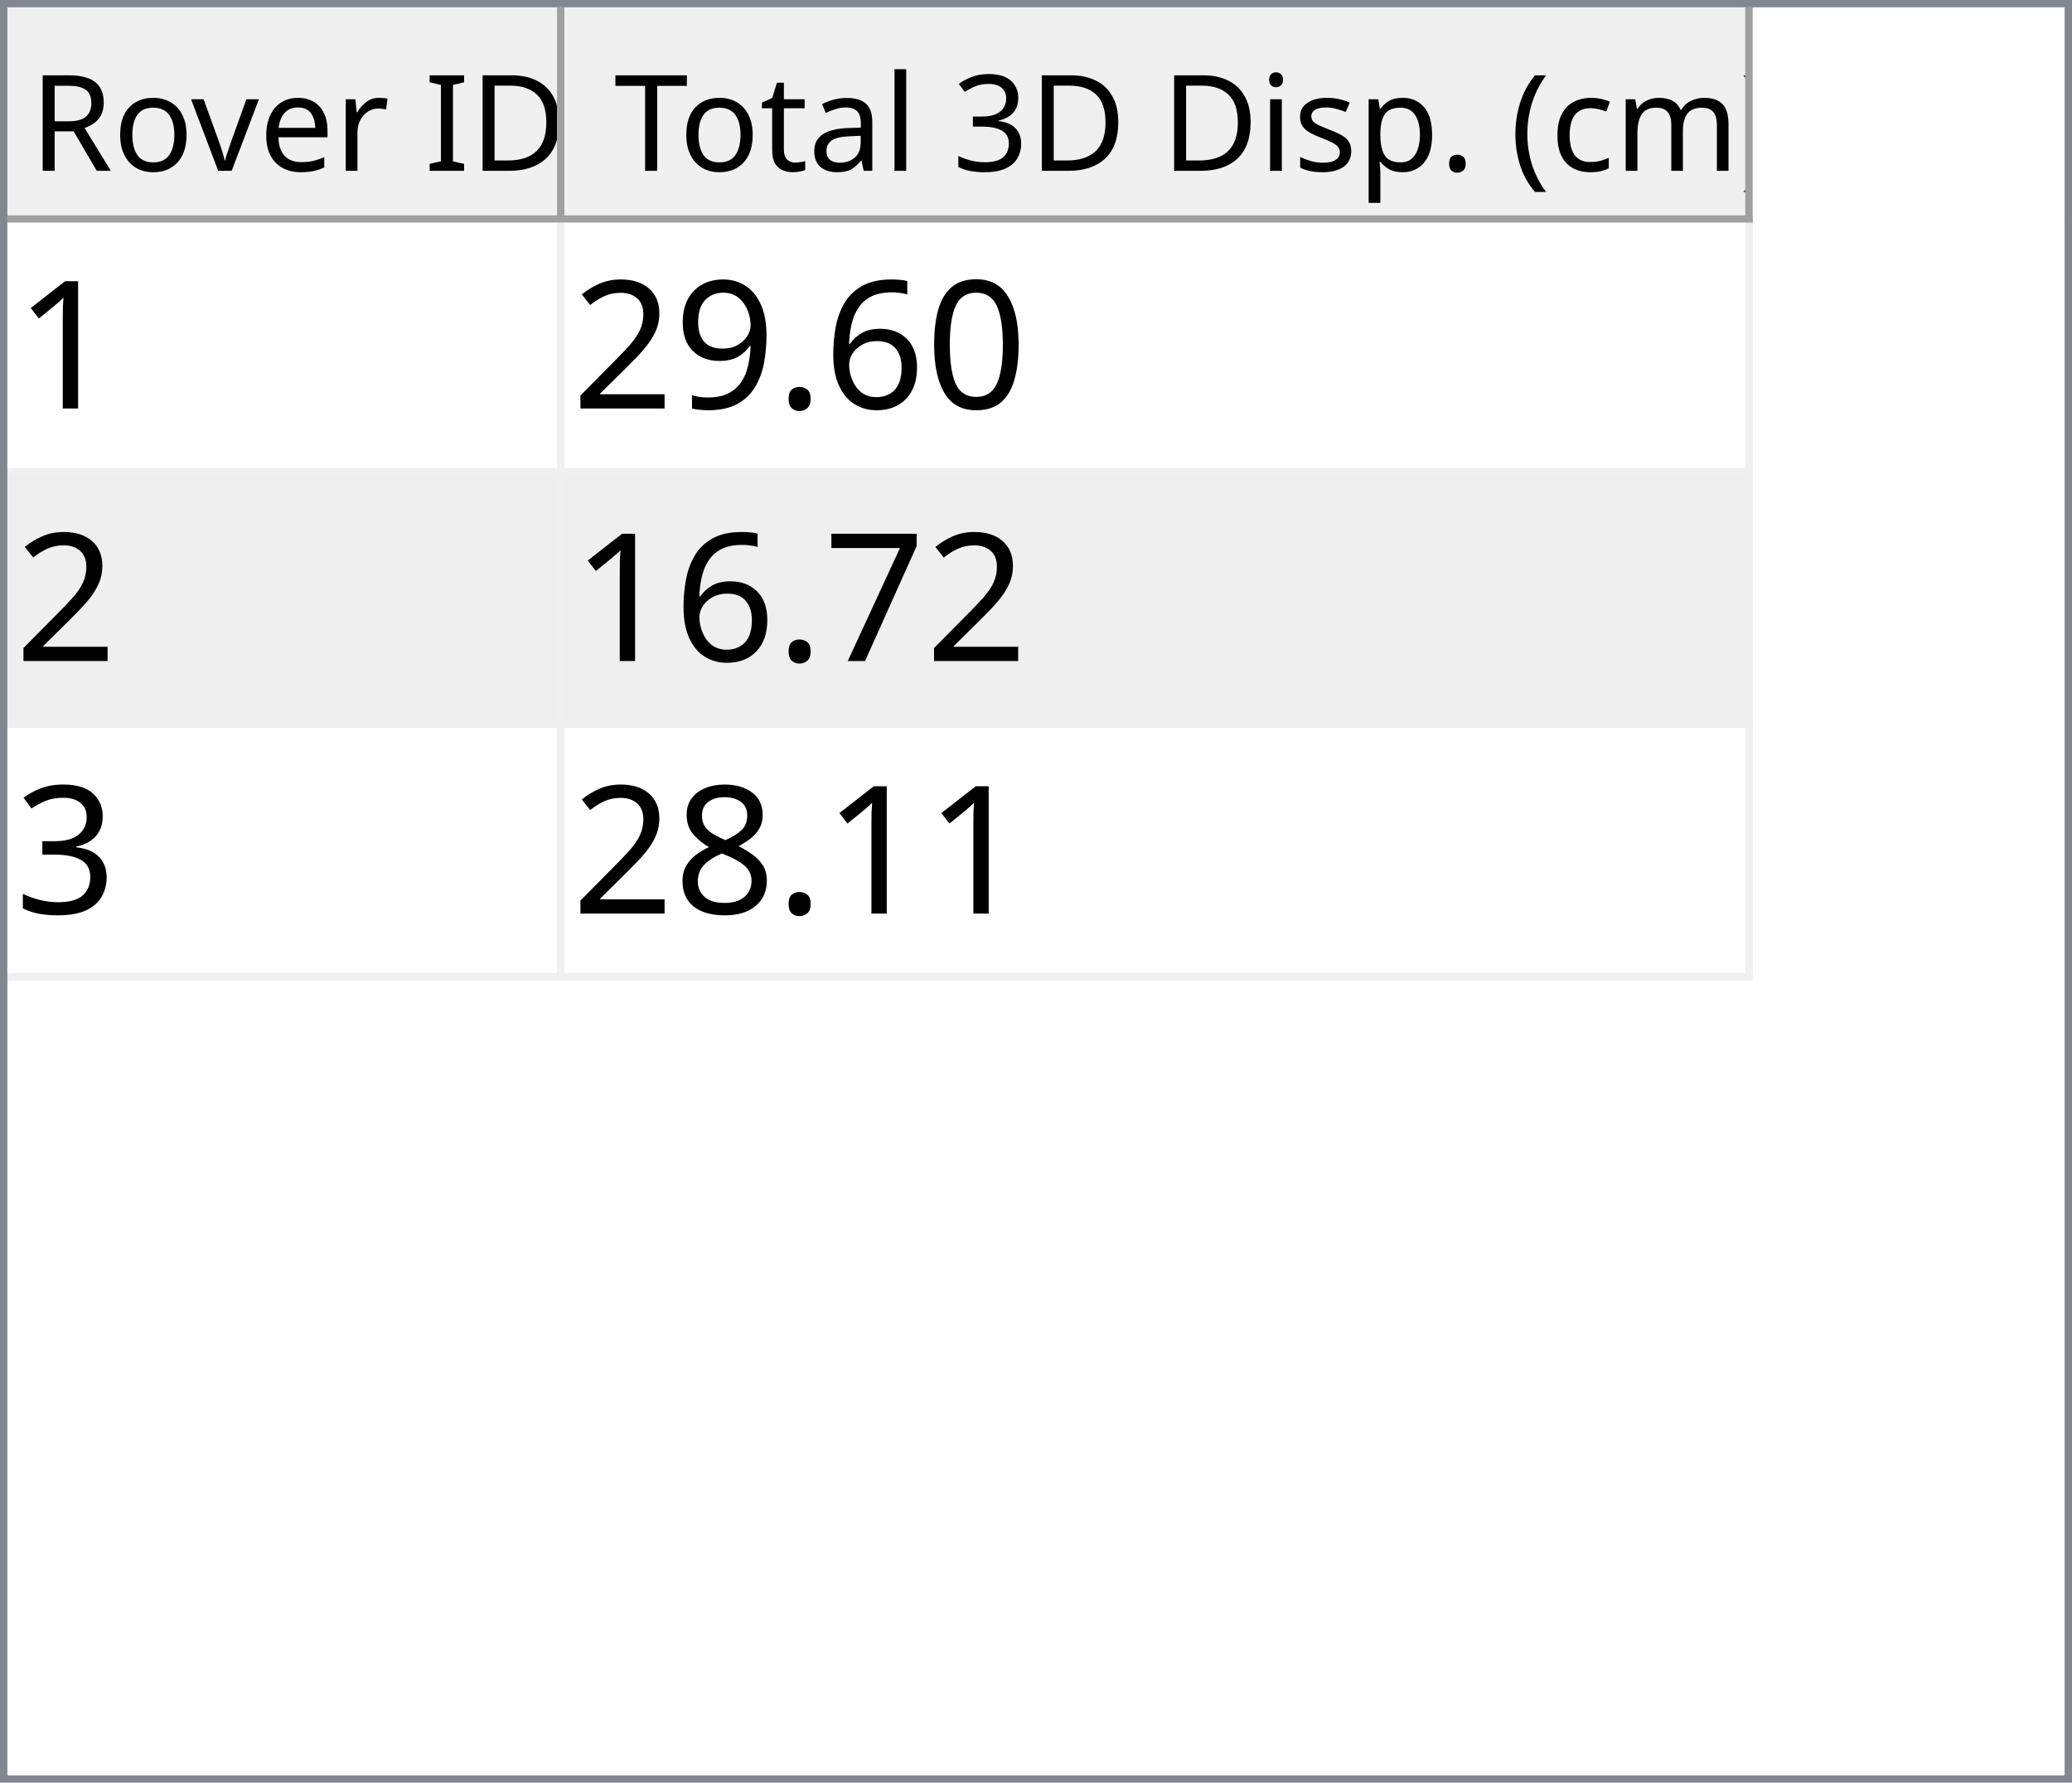
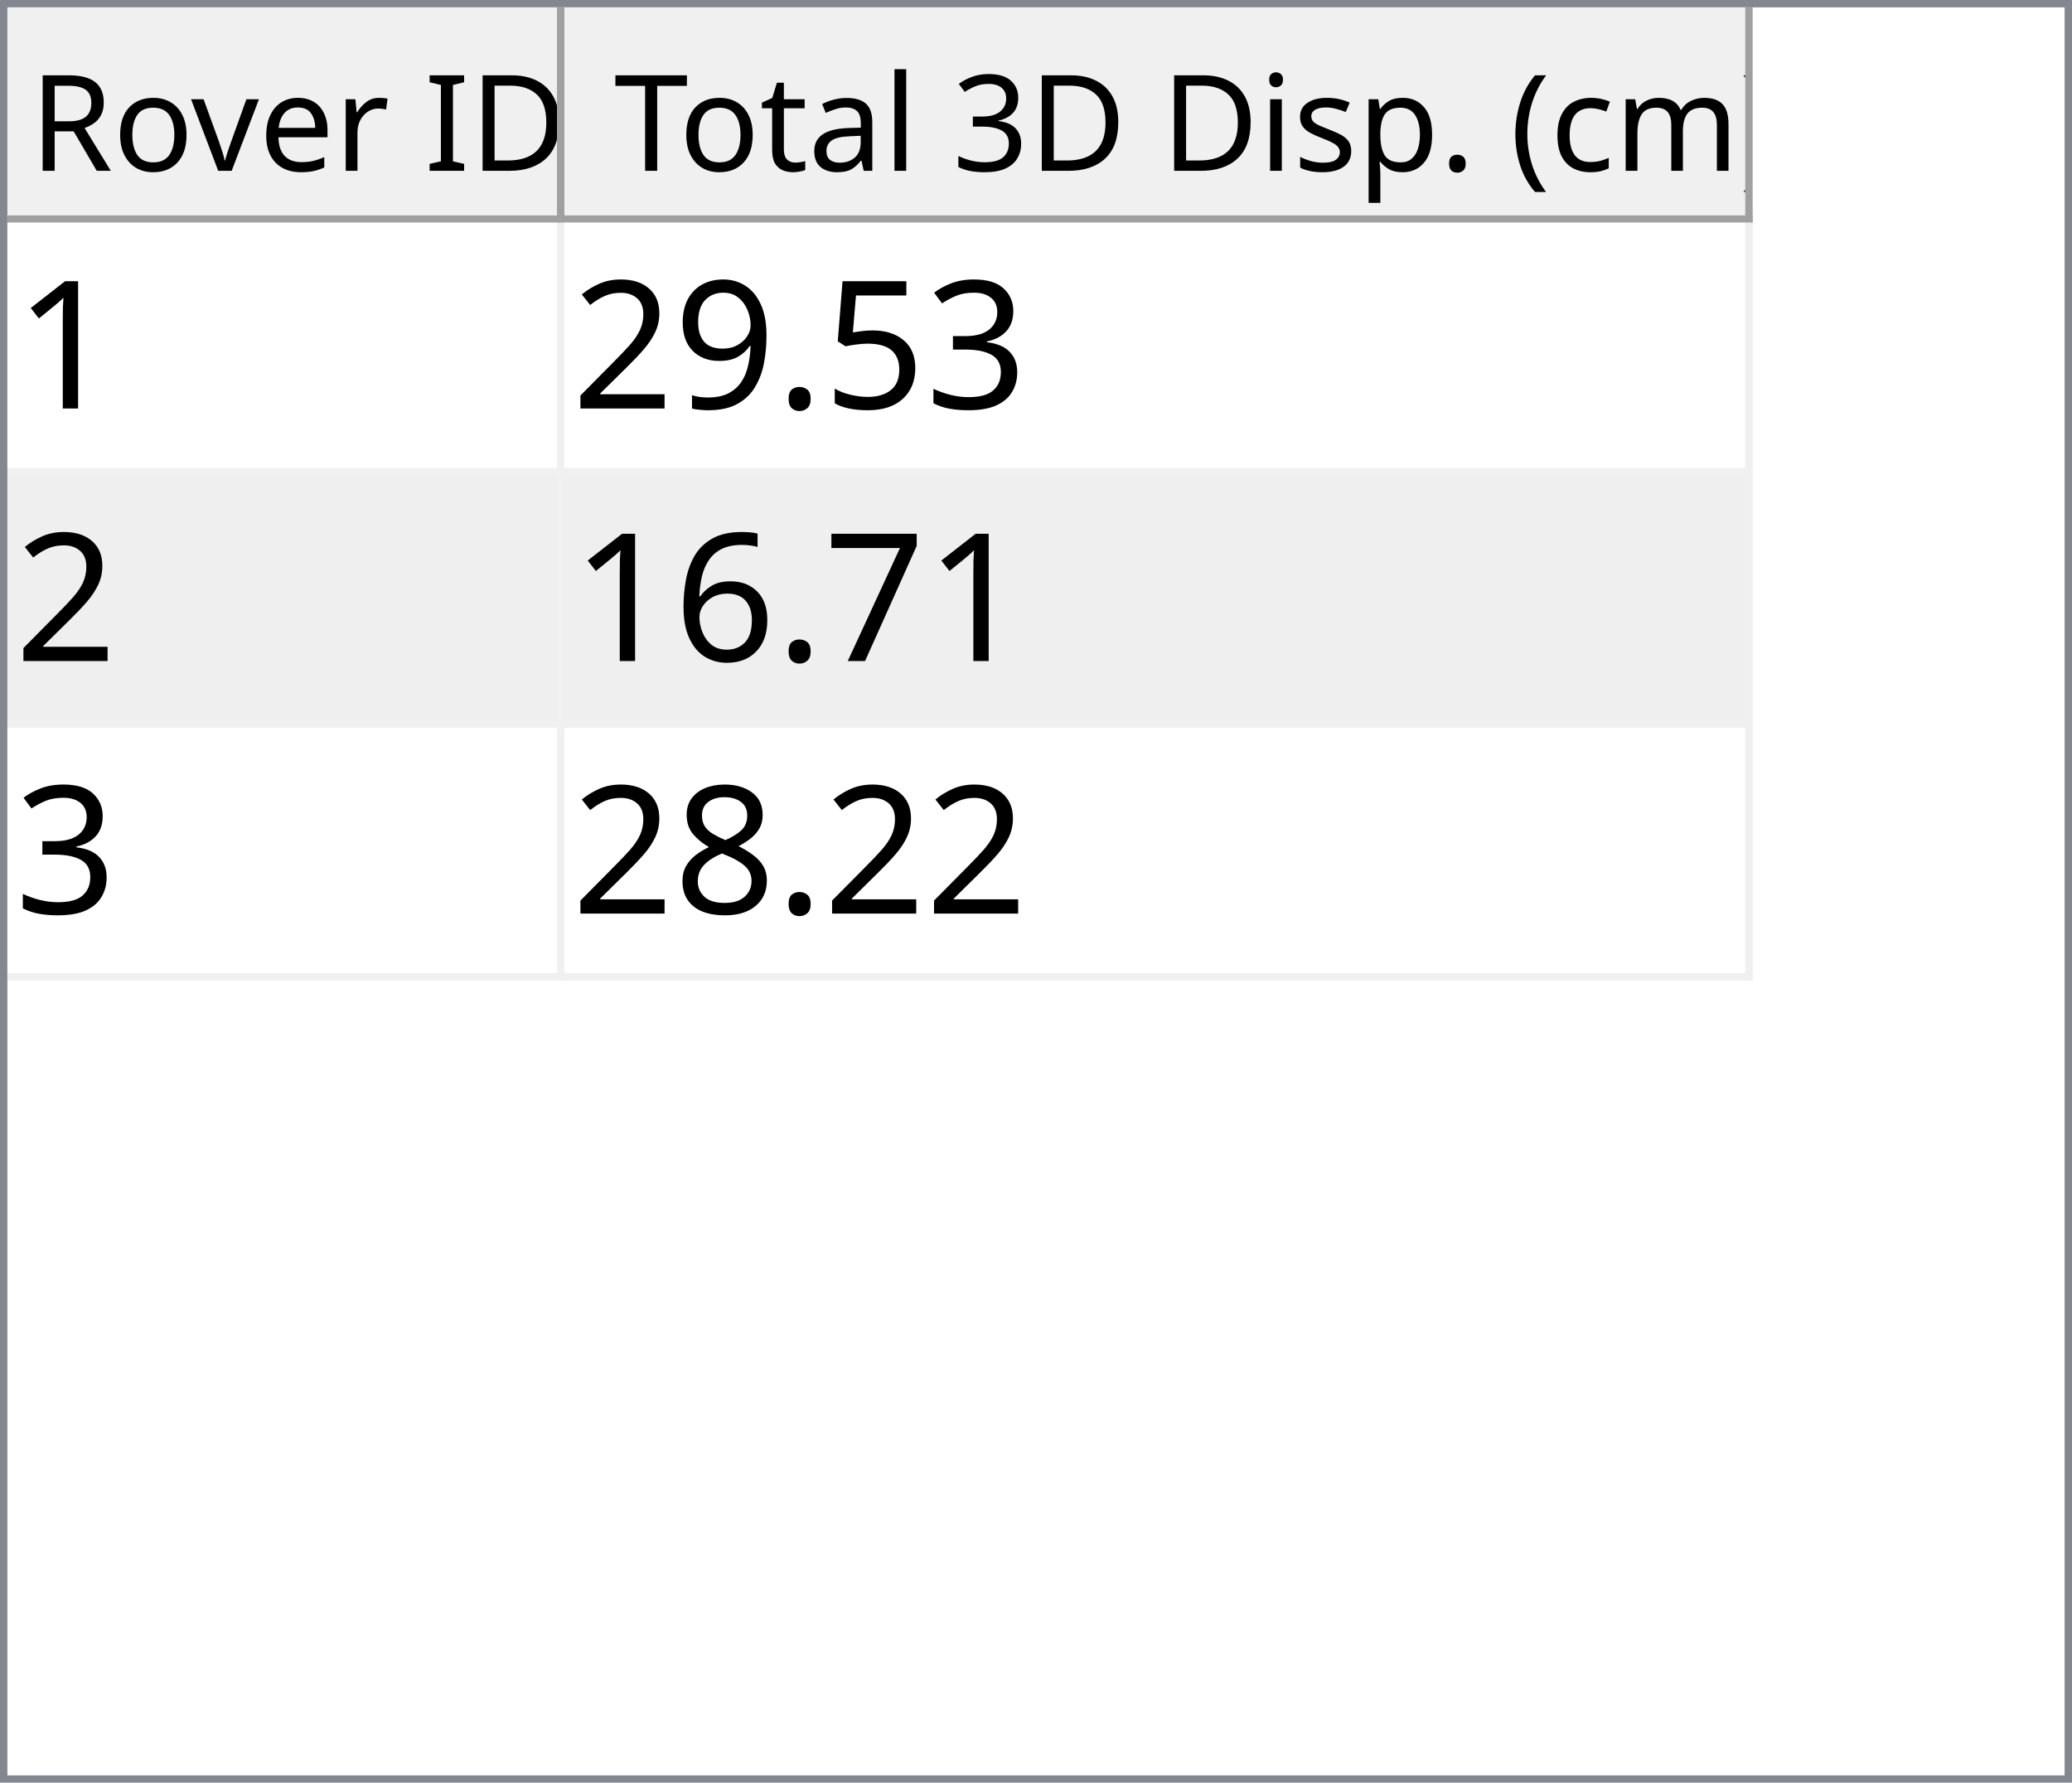
<svg xmlns="http://www.w3.org/2000/svg" style="fill-opacity:1; color-rendering:auto; color-interpolation:auto; text-rendering:auto; stroke:black; stroke-linecap:square; stroke-miterlimit:10; shape-rendering:auto; stroke-opacity:1; fill:black; stroke-dasharray:none; font-weight:normal; stroke-width:1; font-family:'Dialog'; font-style:normal; stroke-linejoin:miter; font-size:12px; stroke-dashoffset:0; image-rendering:auto;" width="279" height="240">
  <defs id="genericDefs" />
  <g>
    <defs id="defs1">
      <clipPath clipPathUnits="userSpaceOnUse" id="clipPath1">
        <path d="M0 0 L279 0 L279 240 L0 240 L0 0 Z" />
      </clipPath>
      <clipPath clipPathUnits="userSpaceOnUse" id="clipPath2">
        <path d="M0 0 L0 240 L279 240 L279 0 Z" />
      </clipPath>
      <clipPath clipPathUnits="userSpaceOnUse" id="clipPath3">
        <path d="M0 0 L0 29 L277 29 L277 0 Z" />
      </clipPath>
      <clipPath clipPathUnits="userSpaceOnUse" id="clipPath4">
        <path d="M0 0 L0 29 L75 29 L75 0 Z" />
      </clipPath>
      <clipPath clipPathUnits="userSpaceOnUse" id="clipPath5">
        <path d="M1 1 L1 28 L74 28 L74 1 Z" />
      </clipPath>
      <clipPath clipPathUnits="userSpaceOnUse" id="clipPath6">
        <path d="M0 0 L0 27 L73 27 L73 0 Z" />
      </clipPath>
      <clipPath clipPathUnits="userSpaceOnUse" id="clipPath7">
        <path d="M-0.5 -0.5 L-0.5 28.5 L74.5 28.5 L74.5 -0.5 Z" />
      </clipPath>
      <clipPath clipPathUnits="userSpaceOnUse" id="clipPath8">
        <path d="M0 0 L0 29 L160 29 L160 0 Z" />
      </clipPath>
      <clipPath clipPathUnits="userSpaceOnUse" id="clipPath9">
        <path d="M1 1 L1 28 L159 28 L159 1 Z" />
      </clipPath>
      <clipPath clipPathUnits="userSpaceOnUse" id="clipPath10">
        <path d="M0 0 L0 27 L158 27 L158 0 Z" />
      </clipPath>
      <clipPath clipPathUnits="userSpaceOnUse" id="clipPath11">
        <path d="M-0.5 -0.5 L-0.5 28.5 L159.5 28.5 L159.5 -0.5 Z" />
      </clipPath>
      <clipPath clipPathUnits="userSpaceOnUse" id="clipPath12">
        <path d="M0 0 L0 209 L277 209 L277 0 Z" />
      </clipPath>
      <clipPath clipPathUnits="userSpaceOnUse" id="clipPath13">
        <path d="M0 0 L0 102 L235 102 L235 0 Z" />
      </clipPath>
      <clipPath clipPathUnits="userSpaceOnUse" id="clipPath14">
        <path d="M-0.5 -0.5 L-0.5 101.5 L234.5 101.5 L234.5 -0.5 Z" />
      </clipPath>
      <clipPath clipPathUnits="userSpaceOnUse" id="clipPath15">
        <path d="M0 0 L0 33 L74 33 L74 0 Z" />
      </clipPath>
      <clipPath clipPathUnits="userSpaceOnUse" id="clipPath16">
        <path d="M0 0 L0 33 L159 33 L159 0 Z" />
      </clipPath>
      <font horiz-adv-x="64.551" id="font1">
        <font-face ascent="107.91" descent="25.098" units-per-em="100" style="font-style:normal; font-family:Segoe UI; font-weight:normal;" />
        <missing-glyph horiz-adv-x="64.551" d="M8.109 0 L8.109 68.266 L56.453 68.266 L56.453 0 L8.109 0 ZM15.328 7.234 L49.219 7.234 L49.219 61.031 L15.328 61.031 L15.328 7.234 Z" />
        <glyph unicode="D" horiz-adv-x="70.117" d="M9.188 0 L9.188 70.016 L28.516 70.016 Q65.531 70.016 65.531 35.891 Q65.531 19.672 55.25 9.836 Q44.969 0 27.734 0 L9.188 0 ZM17.391 62.594 L17.391 7.422 L27.828 7.422 Q41.609 7.422 49.273 14.797 Q56.938 22.172 56.938 35.688 Q56.938 62.594 28.328 62.594 L17.391 62.594 Z" />
        <glyph unicode="I" horiz-adv-x="26.611" d="M17.391 0 L9.188 0 L9.188 70.016 L17.391 70.016 L17.391 0 Z" />
        <glyph unicode=" " horiz-adv-x="27.393" d="" />
        <glyph unicode="r" horiz-adv-x="34.766" d="M34.188 41.891 Q32.078 43.5 28.125 43.5 Q23 43.5 19.555 38.672 Q16.109 33.844 16.109 25.484 L16.109 0 L8.109 0 L8.109 50 L16.109 50 L16.109 39.703 L16.312 39.703 Q18.016 44.969 21.531 47.922 Q25.047 50.875 29.391 50.875 Q32.516 50.875 34.188 50.203 L34.188 41.891 Z" />
        <glyph unicode="e" horiz-adv-x="52.295" d="M48.297 23 L12.984 23 Q13.188 14.656 17.484 10.109 Q21.781 5.562 29.297 5.562 Q37.75 5.562 44.828 11.141 L44.828 3.609 Q38.234 -1.172 27.391 -1.172 Q16.797 -1.172 10.742 5.641 Q4.688 12.453 4.688 24.812 Q4.688 36.469 11.305 43.82 Q17.922 51.172 27.734 51.172 Q37.547 51.172 42.922 44.828 Q48.297 38.484 48.297 27.203 L48.297 23 ZM40.094 29.781 Q40.047 36.719 36.75 40.578 Q33.453 44.438 27.594 44.438 Q21.922 44.438 17.969 40.383 Q14.016 36.328 13.094 29.781 L40.094 29.781 Z" />
        <glyph unicode="v" horiz-adv-x="47.9" d="M47.406 50 L27.484 0 L19.625 0 L0.688 50 L9.469 50 L22.172 13.672 Q23.578 9.672 23.922 6.688 L24.125 6.688 Q24.609 10.453 25.688 13.484 L38.969 50 L47.406 50 Z" />
        <glyph unicode="o" horiz-adv-x="58.594" d="M29 -1.172 Q17.922 -1.172 11.305 5.836 Q4.688 12.844 4.688 24.422 Q4.688 37.016 11.57 44.094 Q18.453 51.172 30.172 51.172 Q41.359 51.172 47.633 44.289 Q53.906 37.406 53.906 25.203 Q53.906 13.234 47.141 6.031 Q40.375 -1.172 29 -1.172 ZM29.594 44.438 Q21.875 44.438 17.383 39.188 Q12.891 33.938 12.891 24.703 Q12.891 15.828 17.43 10.695 Q21.969 5.562 29.594 5.562 Q37.359 5.562 41.531 10.594 Q45.703 15.625 45.703 24.906 Q45.703 34.281 41.531 39.359 Q37.359 44.438 29.594 44.438 Z" />
        <glyph unicode="R" horiz-adv-x="59.814" d="M59.375 0 L49.609 0 L37.891 19.625 Q36.281 22.359 34.766 24.289 Q33.25 26.219 31.664 27.438 Q30.078 28.656 28.25 29.219 Q26.422 29.781 24.125 29.781 L17.391 29.781 L17.391 0 L9.188 0 L9.188 70.016 L30.078 70.016 Q34.672 70.016 38.555 68.867 Q42.438 67.719 45.289 65.375 Q48.141 63.031 49.758 59.547 Q51.375 56.062 51.375 51.375 Q51.375 47.703 50.273 44.656 Q49.172 41.609 47.148 39.211 Q45.125 36.812 42.266 35.133 Q39.406 33.453 35.844 32.516 L35.844 32.328 Q37.594 31.547 38.891 30.547 Q40.188 29.547 41.359 28.18 Q42.531 26.812 43.68 25.078 Q44.828 23.344 46.234 21.047 L59.375 0 ZM17.391 62.594 L17.391 37.203 L28.516 37.203 Q31.594 37.203 34.203 38.133 Q36.812 39.062 38.719 40.797 Q40.625 42.531 41.703 45.047 Q42.781 47.562 42.781 50.688 Q42.781 56.297 39.141 59.445 Q35.5 62.594 28.609 62.594 L17.391 62.594 Z" />
        <glyph unicode=")" horiz-adv-x="30.176" d="M8.297 -15.922 L1.172 -15.922 Q16.406 2.344 16.406 26.812 Q16.406 51.469 1.078 70.016 L8.297 70.016 Q23.531 52.156 23.531 26.703 Q23.531 1.375 8.297 -15.922 Z" />
        <glyph unicode="m" horiz-adv-x="86.133" d="M79.109 0 L71.094 0 L71.094 28.719 Q71.094 37.016 68.531 40.727 Q65.969 44.438 59.906 44.438 Q54.781 44.438 51.195 39.75 Q47.609 35.062 47.609 28.516 L47.609 0 L39.594 0 L39.594 29.688 Q39.594 44.438 28.219 44.438 Q22.953 44.438 19.531 40.016 Q16.109 35.594 16.109 28.516 L16.109 0 L8.109 0 L8.109 50 L16.109 50 L16.109 42.094 L16.312 42.094 Q21.625 51.172 31.844 51.172 Q36.969 51.172 40.773 48.312 Q44.578 45.453 46 40.828 Q51.562 51.172 62.594 51.172 Q79.109 51.172 79.109 30.812 L79.109 0 Z" />
        <glyph unicode="c" horiz-adv-x="46.191" d="M42.188 2.297 Q36.422 -1.172 28.516 -1.172 Q17.828 -1.172 11.258 5.789 Q4.688 12.75 4.688 23.828 Q4.688 36.188 11.766 43.68 Q18.844 51.172 30.672 51.172 Q37.25 51.172 42.281 48.734 L42.281 40.531 Q36.719 44.438 30.375 44.438 Q22.703 44.438 17.797 38.945 Q12.891 33.453 12.891 24.516 Q12.891 15.719 17.508 10.641 Q22.125 5.562 29.891 5.562 Q36.422 5.562 42.188 9.906 L42.188 2.297 Z" />
        <glyph unicode="(" horiz-adv-x="30.176" d="M29.109 -15.922 L21.969 -15.922 Q6.844 1.375 6.844 26.703 Q6.844 52.156 21.969 70.016 L29.203 70.016 Q13.875 51.469 13.875 26.812 Q13.875 2.344 29.109 -15.922 Z" />
        <glyph unicode="." horiz-adv-x="21.68" d="M10.891 -1.078 Q8.641 -1.078 7.055 0.539 Q5.469 2.156 5.469 4.391 Q5.469 6.641 7.055 8.273 Q8.641 9.906 10.891 9.906 Q13.188 9.906 14.797 8.273 Q16.406 6.641 16.406 4.391 Q16.406 2.156 14.797 0.539 Q13.188 -1.078 10.891 -1.078 Z" />
        <glyph unicode="p" horiz-adv-x="58.789" d="M16.312 7.234 L16.109 7.234 L16.109 -23 L8.109 -23 L8.109 50 L16.109 50 L16.109 41.219 L16.312 41.219 Q22.219 51.172 33.594 51.172 Q43.266 51.172 48.688 44.461 Q54.109 37.75 54.109 26.469 Q54.109 13.922 48 6.375 Q41.891 -1.172 31.297 -1.172 Q21.578 -1.172 16.312 7.234 ZM16.109 27.391 L16.109 20.406 Q16.109 14.203 20.141 9.883 Q24.172 5.562 30.375 5.562 Q37.641 5.562 41.773 11.133 Q45.906 16.703 45.906 26.609 Q45.906 34.969 42.047 39.703 Q38.188 44.438 31.594 44.438 Q24.609 44.438 20.359 39.578 Q16.109 34.719 16.109 27.391 Z" />
        <glyph unicode="s" horiz-adv-x="42.432" d="M5.078 1.812 L5.078 10.406 Q11.625 5.562 19.484 5.562 Q30.031 5.562 30.031 12.594 Q30.031 14.594 29.125 15.992 Q28.219 17.391 26.68 18.461 Q25.141 19.531 23.07 20.383 Q21 21.234 18.609 22.172 Q15.281 23.484 12.766 24.828 Q10.25 26.172 8.57 27.859 Q6.891 29.547 6.031 31.695 Q5.172 33.844 5.172 36.719 Q5.172 40.234 6.789 42.945 Q8.406 45.656 11.086 47.484 Q13.766 49.312 17.211 50.242 Q20.656 51.172 24.312 51.172 Q30.812 51.172 35.938 48.922 L35.938 40.828 Q30.422 44.438 23.25 44.438 Q21 44.438 19.195 43.922 Q17.391 43.406 16.094 42.477 Q14.797 41.547 14.086 40.258 Q13.375 38.969 13.375 37.406 Q13.375 35.453 14.086 34.133 Q14.797 32.812 16.164 31.789 Q17.531 30.766 19.484 29.938 Q21.438 29.109 23.922 28.125 Q27.25 26.859 29.883 25.516 Q32.516 24.172 34.375 22.484 Q36.234 20.797 37.234 18.602 Q38.234 16.406 38.234 13.375 Q38.234 9.672 36.602 6.938 Q34.969 4.203 32.234 2.398 Q29.5 0.594 25.93 -0.289 Q22.359 -1.172 18.453 -1.172 Q10.75 -1.172 5.078 1.812 Z" />
        <glyph unicode="i" horiz-adv-x="24.219" d="M12.203 62.703 Q10.062 62.703 8.547 64.164 Q7.031 65.625 7.031 67.875 Q7.031 70.125 8.547 71.609 Q10.062 73.094 12.203 73.094 Q14.406 73.094 15.945 71.609 Q17.484 70.125 17.484 67.875 Q17.484 65.719 15.945 64.211 Q14.406 62.703 12.203 62.703 ZM16.109 0 L8.109 0 L8.109 50 L16.109 50 L16.109 0 Z" />
        <glyph unicode="3" horiz-adv-x="53.906" d="M46.531 19.828 Q46.531 15.094 44.75 11.211 Q42.969 7.328 39.719 4.57 Q36.469 1.812 31.93 0.297 Q27.391 -1.219 21.922 -1.219 Q11.922 -1.219 6 2.594 L6 11.188 Q13.094 5.609 22.219 5.609 Q25.875 5.609 28.828 6.539 Q31.781 7.469 33.906 9.227 Q36.031 10.984 37.18 13.477 Q38.328 15.969 38.328 19.094 Q38.328 32.812 18.797 32.812 L12.984 32.812 L12.984 39.594 L18.5 39.594 Q35.797 39.594 35.797 52.484 Q35.797 64.406 22.609 64.406 Q15.188 64.406 8.688 59.422 L8.688 67.188 Q15.375 71.188 24.609 71.188 Q29 71.188 32.57 69.969 Q36.141 68.75 38.68 66.555 Q41.219 64.359 42.609 61.281 Q44 58.203 44 54.5 Q44 40.672 30.031 36.719 L30.031 36.531 Q33.594 36.141 36.625 34.797 Q39.656 33.453 41.852 31.305 Q44.047 29.156 45.289 26.25 Q46.531 23.344 46.531 19.828 Z" />
        <glyph unicode="l" horiz-adv-x="24.219" d="M16.109 0 L8.109 0 L8.109 74.031 L16.109 74.031 L16.109 0 Z" />
        <glyph unicode="a" horiz-adv-x="50.879" d="M43.891 0 L35.891 0 L35.891 7.812 L35.688 7.812 Q30.469 -1.172 20.312 -1.172 Q12.844 -1.172 8.617 2.781 Q4.391 6.734 4.391 13.281 Q4.391 27.297 20.906 29.594 L35.891 31.688 Q35.891 44.438 25.594 44.438 Q16.547 44.438 9.281 38.281 L9.281 46.484 Q16.656 51.172 26.266 51.172 Q43.891 51.172 43.891 32.516 L43.891 0 ZM35.891 25.297 L23.828 23.641 Q18.266 22.859 15.43 20.875 Q12.594 18.891 12.594 13.875 Q12.594 10.203 15.211 7.883 Q17.828 5.562 22.172 5.562 Q28.125 5.562 32.008 9.742 Q35.891 13.922 35.891 20.312 L35.891 25.297 Z" />
        <glyph unicode="t" horiz-adv-x="33.887" d="M31.297 0.484 Q28.469 -1.078 23.828 -1.078 Q10.688 -1.078 10.688 13.578 L10.688 43.172 L2.094 43.172 L2.094 50 L10.688 50 L10.688 62.203 L18.703 64.797 L18.703 50 L31.297 50 L31.297 43.172 L18.703 43.172 L18.703 14.984 Q18.703 9.969 20.414 7.82 Q22.125 5.672 26.078 5.672 Q29.109 5.672 31.297 7.328 L31.297 0.484 Z" />
        <glyph unicode="T" horiz-adv-x="52.393" d="M50.594 62.594 L30.375 62.594 L30.375 0 L22.172 0 L22.172 62.594 L2 62.594 L2 70.016 L50.594 70.016 L50.594 62.594 Z" />
      </font>
      <font horiz-adv-x="75.0" id="font2">
        <font-face ascent="100.537" descent="21.973" units-per-em="100" style="font-style:normal; font-family:sans-serif; font-weight:normal;" />
        <missing-glyph horiz-adv-x="75.0" d="M12.5 0 L12.5 62.5 L62.5 62.5 L62.5 0 L12.5 0 ZM14.062 1.562 L60.938 1.562 L60.938 60.938 L14.062 60.938 L14.062 1.562 Z" />
        <glyph unicode="1" horiz-adv-x="55.615" d="M37.25 0 L28.469 0 L28.469 56 Q25.297 52.984 20.141 49.953 Q14.984 46.922 10.891 45.406 L10.891 53.906 Q18.266 57.375 23.781 62.305 Q29.297 67.234 31.594 71.875 L37.25 71.875 L37.25 0 Z" />
-         <glyph unicode="0" horiz-adv-x="55.615" d="M4.156 35.297 Q4.156 48 6.766 55.742 Q9.375 63.484 14.523 67.68 Q19.672 71.875 27.484 71.875 Q33.25 71.875 37.594 69.555 Q41.938 67.234 44.773 62.867 Q47.609 58.5 49.219 52.227 Q50.828 45.953 50.828 35.297 Q50.828 22.703 48.242 14.969 Q45.656 7.234 40.508 3.008 Q35.359 -1.219 27.484 -1.219 Q17.141 -1.219 11.234 6.203 Q4.156 15.141 4.156 35.297 ZM13.188 35.297 Q13.188 17.672 17.312 11.836 Q21.438 6 27.484 6 Q33.547 6 37.672 11.859 Q41.797 17.719 41.797 35.297 Q41.797 52.984 37.672 58.789 Q33.547 64.594 27.391 64.594 Q21.344 64.594 17.719 59.469 Q13.188 52.938 13.188 35.297 Z" />
-         <glyph unicode="6" horiz-adv-x="55.615" d="M49.75 54.047 L41.016 53.375 Q39.844 58.547 37.703 60.891 Q34.125 64.656 28.906 64.656 Q24.703 64.656 21.531 62.312 Q17.391 59.281 14.992 53.469 Q12.594 47.656 12.5 36.922 Q15.672 41.75 20.266 44.094 Q24.859 46.438 29.891 46.438 Q38.672 46.438 44.852 39.969 Q51.031 33.5 51.031 23.25 Q51.031 16.5 48.125 10.719 Q45.219 4.938 40.141 1.859 Q35.062 -1.219 28.609 -1.219 Q17.625 -1.219 10.695 6.859 Q3.766 14.938 3.766 33.5 Q3.766 54.25 11.422 63.672 Q18.109 71.875 29.438 71.875 Q37.891 71.875 43.289 67.141 Q48.688 62.406 49.75 54.047 ZM13.875 23.188 Q13.875 18.656 15.797 14.508 Q17.719 10.359 21.188 8.18 Q24.656 6 28.469 6 Q34.031 6 38.039 10.492 Q42.047 14.984 42.047 22.703 Q42.047 30.125 38.086 34.398 Q34.125 38.672 28.125 38.672 Q22.172 38.672 18.023 34.398 Q13.875 30.125 13.875 23.188 Z" />
+         <glyph unicode="3" horiz-adv-x="55.615" d="M4.203 18.891 L12.984 20.062 Q14.5 12.594 18.141 9.297 Q21.781 6 27 6 Q33.203 6 37.477 10.297 Q41.75 14.594 41.75 20.953 Q41.75 27 37.797 30.93 Q33.844 34.859 27.734 34.859 Q25.25 34.859 21.531 33.891 L22.516 41.609 Q23.391 41.5 23.922 41.5 Q29.547 41.5 34.039 44.43 Q38.531 47.359 38.531 53.469 Q38.531 58.297 35.258 61.477 Q31.984 64.656 26.812 64.656 Q21.688 64.656 18.266 61.43 Q14.844 58.203 13.875 51.766 L5.078 53.328 Q6.688 62.156 12.398 67.016 Q18.109 71.875 26.609 71.875 Q32.469 71.875 37.398 69.359 Q42.328 66.844 44.945 62.5 Q47.562 58.156 47.562 53.266 Q47.562 48.641 45.07 44.828 Q42.578 41.016 37.703 38.766 Q44.047 37.312 47.562 32.695 Q51.078 28.078 51.078 21.141 Q51.078 11.766 44.242 5.25 Q37.406 -1.266 26.953 -1.266 Q17.531 -1.266 11.305 4.352 Q5.078 9.969 4.203 18.891 Z" />
+         <glyph unicode="5" horiz-adv-x="55.615" d="M4.156 18.75 L13.375 19.531 Q14.406 12.797 18.141 9.398 Q21.875 6 27.156 6 Q33.5 6 37.891 10.789 Q42.281 15.578 42.281 23.484 Q42.281 31 38.062 35.352 Q33.844 39.703 27 39.703 Q22.75 39.703 19.336 37.773 Q15.922 35.844 13.969 32.766 L5.719 33.844 L12.641 70.609 L48.25 70.609 L48.25 62.203 L19.672 62.203 L15.828 42.969 Q22.266 47.469 29.344 47.469 Q38.719 47.469 45.164 40.969 Q51.609 34.469 51.609 24.266 Q51.609 14.547 45.953 7.469 Q39.062 -1.219 27.156 -1.219 Q17.391 -1.219 11.211 4.25 Q5.031 9.719 4.156 18.75 Z" />
        <glyph unicode="." horiz-adv-x="27.783" d="M9.078 0 L9.078 10.016 L19.094 10.016 L19.094 0 L9.078 0 Z" />
        <glyph unicode="9" horiz-adv-x="55.615" d="M5.469 16.547 L13.922 17.328 Q14.984 11.375 18.016 8.688 Q21.047 6 25.781 6 Q29.828 6 32.883 7.859 Q35.938 9.719 37.891 12.82 Q39.844 15.922 41.164 21.195 Q42.484 26.469 42.484 31.938 Q42.484 32.516 42.438 33.688 Q39.797 29.5 35.234 26.883 Q30.672 24.266 25.344 24.266 Q16.453 24.266 10.305 30.711 Q4.156 37.156 4.156 47.703 Q4.156 58.594 10.578 65.234 Q17 71.875 26.656 71.875 Q33.641 71.875 39.43 68.117 Q45.219 64.359 48.219 57.398 Q51.219 50.438 51.219 37.25 Q51.219 23.531 48.242 15.406 Q45.266 7.281 39.383 3.031 Q33.5 -1.219 25.594 -1.219 Q17.188 -1.219 11.867 3.445 Q6.547 8.109 5.469 16.547 ZM41.453 48.141 Q41.453 55.719 37.43 60.156 Q33.406 64.594 27.734 64.594 Q21.875 64.594 17.531 59.812 Q13.188 55.031 13.188 47.406 Q13.188 40.578 17.312 36.305 Q21.438 32.031 27.484 32.031 Q33.594 32.031 37.523 36.305 Q41.453 40.578 41.453 48.141 Z" />
        <glyph unicode="2" horiz-adv-x="55.615" d="M50.344 8.453 L50.344 0 L3.031 0 Q2.938 3.172 4.047 6.109 Q5.859 10.938 9.836 15.625 Q13.812 20.312 21.344 26.469 Q33.016 36.031 37.117 41.625 Q41.219 47.219 41.219 52.203 Q41.219 57.422 37.477 61.008 Q33.734 64.594 27.734 64.594 Q21.391 64.594 17.578 60.789 Q13.766 56.984 13.719 50.25 L4.688 51.172 Q5.609 61.281 11.664 66.578 Q17.719 71.875 27.938 71.875 Q38.234 71.875 44.242 66.164 Q50.25 60.453 50.25 52 Q50.25 47.703 48.492 43.555 Q46.734 39.406 42.656 34.812 Q38.578 30.219 29.109 22.219 Q21.188 15.578 18.945 13.211 Q16.703 10.844 15.234 8.453 L50.344 8.453 Z" />
        <glyph unicode="7" horiz-adv-x="55.615" d="M4.734 62.203 L4.734 70.656 L51.078 70.656 L51.078 63.812 Q44.234 56.547 37.523 44.484 Q30.812 32.422 27.156 19.672 Q24.516 10.688 23.781 0 L14.75 0 Q14.891 8.453 18.062 20.414 Q21.234 32.375 27.172 43.484 Q33.109 54.594 39.797 62.203 L4.734 62.203 Z" />
-         <glyph unicode="3" horiz-adv-x="55.615" d="M4.203 18.891 L12.984 20.062 Q14.5 12.594 18.141 9.297 Q21.781 6 27 6 Q33.203 6 37.477 10.297 Q41.75 14.594 41.75 20.953 Q41.75 27 37.797 30.93 Q33.844 34.859 27.734 34.859 Q25.25 34.859 21.531 33.891 L22.516 41.609 Q23.391 41.5 23.922 41.5 Q29.547 41.5 34.039 44.43 Q38.531 47.359 38.531 53.469 Q38.531 58.297 35.258 61.477 Q31.984 64.656 26.812 64.656 Q21.688 64.656 18.266 61.43 Q14.844 58.203 13.875 51.766 L5.078 53.328 Q6.688 62.156 12.398 67.016 Q18.109 71.875 26.609 71.875 Q32.469 71.875 37.398 69.359 Q42.328 66.844 44.945 62.5 Q47.562 58.156 47.562 53.266 Q47.562 48.641 45.07 44.828 Q42.578 41.016 37.703 38.766 Q44.047 37.312 47.562 32.695 Q51.078 28.078 51.078 21.141 Q51.078 11.766 44.242 5.25 Q37.406 -1.266 26.953 -1.266 Q17.531 -1.266 11.305 4.352 Q5.078 9.969 4.203 18.891 Z" />
+         <glyph unicode="6" horiz-adv-x="55.615" d="M49.75 54.047 L41.016 53.375 Q39.844 58.547 37.703 60.891 Q34.125 64.656 28.906 64.656 Q24.703 64.656 21.531 62.312 Q17.391 59.281 14.992 53.469 Q12.594 47.656 12.5 36.922 Q15.672 41.75 20.266 44.094 Q24.859 46.438 29.891 46.438 Q38.672 46.438 44.852 39.969 Q51.031 33.5 51.031 23.25 Q51.031 16.5 48.125 10.719 Q45.219 4.938 40.141 1.859 Q35.062 -1.219 28.609 -1.219 Q17.625 -1.219 10.695 6.859 Q3.766 14.938 3.766 33.5 Q3.766 54.25 11.422 63.672 Q18.109 71.875 29.438 71.875 Q37.891 71.875 43.289 67.141 Q48.688 62.406 49.75 54.047 ZM13.875 23.188 Q13.875 18.656 15.797 14.508 Q17.719 10.359 21.188 8.18 Q24.656 6 28.469 6 Q34.031 6 38.039 10.492 Q42.047 14.984 42.047 22.703 Q42.047 30.125 38.086 34.398 Q34.125 38.672 28.125 38.672 Q22.172 38.672 18.023 34.398 Q13.875 30.125 13.875 23.188 Z" />
        <glyph unicode="8" horiz-adv-x="55.615" d="M17.672 38.812 Q12.203 40.828 9.57 44.539 Q6.938 48.25 6.938 53.422 Q6.938 61.234 12.555 66.555 Q18.172 71.875 27.484 71.875 Q36.859 71.875 42.578 66.43 Q48.297 60.984 48.297 53.172 Q48.297 48.188 45.68 44.508 Q43.062 40.828 37.75 38.812 Q44.344 36.672 47.781 31.883 Q51.219 27.094 51.219 20.453 Q51.219 11.281 44.727 5.031 Q38.234 -1.219 27.641 -1.219 Q17.047 -1.219 10.547 5.055 Q4.047 11.328 4.047 20.703 Q4.047 27.688 7.594 32.398 Q11.141 37.109 17.672 38.812 ZM15.922 53.719 Q15.922 48.641 19.195 45.414 Q22.469 42.188 27.688 42.188 Q32.766 42.188 36.016 45.383 Q39.266 48.578 39.266 53.219 Q39.266 58.062 35.914 61.359 Q32.562 64.656 27.594 64.656 Q22.562 64.656 19.242 61.43 Q15.922 58.203 15.922 53.719 ZM13.094 20.656 Q13.094 16.891 14.875 13.375 Q16.656 9.859 20.172 7.93 Q23.688 6 27.734 6 Q34.031 6 38.133 10.055 Q42.234 14.109 42.234 20.359 Q42.234 26.703 38.016 30.859 Q33.797 35.016 27.438 35.016 Q21.234 35.016 17.164 30.914 Q13.094 26.812 13.094 20.656 Z" />
      </font>
    </defs>
    <g style="fill:white; stroke:white;">
      <rect x="0" y="0" width="279" style="clip-path:url(#clipPath1); stroke:none;" height="240" />
    </g>
    <g style="fill:white; text-rendering:optimizeSpeed; color-rendering:optimizeSpeed; image-rendering:optimizeSpeed; shape-rendering:crispEdges; stroke:white; color-interpolation:sRGB;">
      <rect x="0" width="279" height="240" y="0" style="stroke:none;" />
      <path style="stroke:none;" d="M0 240 L279 240 L279 0 L0 0 Z" />
    </g>
    <g style="fill:rgb(240,240,240); font-size:18px; font-family:'Segoe UI'; stroke:rgb(240,240,240);">
      <rect x="0" y="0" width="279" style="clip-path:url(#clipPath2); stroke:none;" height="240" />
    </g>
    <g style="fill:rgb(130,135,144); font-size:18px; font-family:'Segoe UI'; stroke:rgb(130,135,144);">
      <path d="M0 0 L279 0 L279 240 L0 240 L0 0 ZM1 1 L278 1 L278 239 L1 239 L1 1 Z" style="fill-rule:evenodd; clip-path:url(#clipPath2); stroke:none;" />
    </g>
    <g style="fill:white; font-size:18px; font-family:'Segoe UI'; stroke:white;" transform="translate(1,1)">
      <rect x="0" y="0" width="277" style="clip-path:url(#clipPath3); stroke:none;" height="29" />
    </g>
    <g style="fill:rgb(240,240,240); font-size:18px; font-family:'Segoe UI'; stroke:rgb(240,240,240);" transform="translate(1,1)">
      <rect x="0" y="0" width="75" style="clip-path:url(#clipPath4); stroke:none;" height="29" />
    </g>
    <g style="font-family:'Segoe UI'; font-size:18px;" transform="translate(2,2)">
      <text x="2" xml:space="preserve" y="21" style="clip-path:url(#clipPath6); stroke:none;">Rover ID</text>
    </g>
    <g transform="translate(1.5,1.5)" style="fill:rgb(160,160,160); font-size:18px; font-family:'Segoe UI'; stroke:rgb(160,160,160); stroke-linejoin:bevel;">
      <line x1="74" x2="74" y1="0" style="fill:none; clip-path:url(#clipPath7);" y2="28" />
    </g>
    <g transform="matrix(1,0,0,1,1,1) translate(0.5,0.5)" style="fill:rgb(160,160,160); font-size:18px; font-family:'Segoe UI'; stroke:rgb(160,160,160); stroke-linejoin:bevel;">
      <line x1="0" x2="74" y1="28" style="fill:none; clip-path:url(#clipPath7);" y2="28" />
    </g>
    <g style="fill:rgb(240,240,240); font-size:18px; font-family:'Segoe UI'; stroke:rgb(240,240,240);" transform="translate(76,1)">
      <rect x="0" y="0" width="160" style="clip-path:url(#clipPath8); stroke:none;" height="29" />
    </g>
    <g style="font-family:'Segoe UI'; font-size:18px;" transform="translate(77,2)">
      <text x="1" xml:space="preserve" y="21" style="clip-path:url(#clipPath10); stroke:none;"> Total 3D Disp. (cm)</text>
    </g>
    <g transform="translate(76.5,1.5)" style="fill:rgb(160,160,160); font-size:18px; font-family:'Segoe UI'; stroke:rgb(160,160,160); stroke-linejoin:bevel;">
      <line x1="159" x2="159" y1="0" style="fill:none; clip-path:url(#clipPath11);" y2="28" />
    </g>
    <g transform="matrix(1,0,0,1,76,1) translate(0.5,0.5)" style="fill:rgb(160,160,160); font-size:18px; font-family:'Segoe UI'; stroke:rgb(160,160,160); stroke-linejoin:bevel;">
      <line x1="0" x2="159" y1="28" style="fill:none; clip-path:url(#clipPath11);" y2="28" />
    </g>
    <g style="fill:white; font-size:18px; font-family:'Segoe UI'; stroke:white;" transform="translate(1,30)">
      <rect x="0" y="0" width="277" style="clip-path:url(#clipPath12); stroke:none;" height="209" />
    </g>
    <g style="fill:rgb(240,240,240); font-size:24px; font-family:sans-serif; stroke:rgb(240,240,240);" transform="translate(1,30)">
      <rect x="0" y="0" width="235" style="clip-path:url(#clipPath13); stroke:none;" height="102" />
      <line transform="translate(0.5,0.5)" x1="0" x2="234" y1="33" style="clip-path:url(#clipPath14); fill:none; stroke-linejoin:bevel;" y2="33" />
    </g>
    <g transform="matrix(1,0,0,1,1,30) translate(0.5,0.5)" style="fill:rgb(240,240,240); font-size:24px; font-family:sans-serif; stroke:rgb(240,240,240); stroke-linejoin:bevel;">
      <line x1="0" x2="234" y1="67" style="fill:none; clip-path:url(#clipPath14);" y2="67" />
    </g>
    <g transform="matrix(1,0,0,1,1,30) translate(0.5,0.5)" style="fill:rgb(240,240,240); font-size:24px; font-family:sans-serif; stroke:rgb(240,240,240); stroke-linejoin:bevel;">
      <line x1="0" x2="234" y1="101" style="fill:none; clip-path:url(#clipPath14);" y2="101" />
    </g>
    <g transform="matrix(1,0,0,1,1,30) translate(0.5,0.5)" style="fill:rgb(240,240,240); font-size:24px; font-family:sans-serif; stroke:rgb(240,240,240); stroke-linejoin:bevel;">
      <line x1="74" x2="74" y1="0" style="fill:none; clip-path:url(#clipPath14);" y2="101" />
    </g>
    <g transform="matrix(1,0,0,1,1,30) translate(0.5,0.5)" style="fill:rgb(240,240,240); font-size:24px; font-family:sans-serif; stroke:rgb(240,240,240); stroke-linejoin:bevel;">
      <line x1="234" x2="234" y1="0" style="fill:none; clip-path:url(#clipPath14);" y2="101" />
    </g>
    <g style="fill:white; font-size:24px; font-family:sans-serif; stroke:white;" transform="matrix(1,0,0,1,1,30)">
      <rect x="0" y="0" width="74" style="clip-path:url(#clipPath15); stroke:none;" height="33" />
      <text x="1" y="25" style="fill:black; clip-path:url(#clipPath15); stroke:none;" xml:space="preserve">1</text>
    </g>
    <g style="fill:white; font-size:24px; font-family:sans-serif; stroke:white;" transform="matrix(1,0,0,1,1,30) translate(75,0)">
      <rect x="0" y="0" width="159" style="clip-path:url(#clipPath16); stroke:none;" height="33" />
-       <text x="1" y="25" style="fill:black; clip-path:url(#clipPath16); stroke:none;" xml:space="preserve">29.60</text>
+       <text x="1" y="25" style="fill:black; clip-path:url(#clipPath16); stroke:none;" xml:space="preserve">29.53</text>
    </g>
    <g style="fill:rgb(239,239,239); font-size:24px; font-family:sans-serif; stroke:rgb(239,239,239);" transform="matrix(1,0,0,1,1,30) translate(0,34)">
      <rect x="0" y="0" width="74" style="clip-path:url(#clipPath15); stroke:none;" height="33" />
      <text x="1" y="25" style="fill:black; clip-path:url(#clipPath15); stroke:none;" xml:space="preserve">2</text>
    </g>
    <g style="fill:rgb(239,239,239); font-size:24px; font-family:sans-serif; stroke:rgb(239,239,239);" transform="matrix(1,0,0,1,1,30) translate(75,34)">
      <rect x="0" y="0" width="159" style="clip-path:url(#clipPath16); stroke:none;" height="33" />
-       <text x="1" y="25" style="fill:black; clip-path:url(#clipPath16); stroke:none;" xml:space="preserve">16.72</text>
+       <text x="1" y="25" style="fill:black; clip-path:url(#clipPath16); stroke:none;" xml:space="preserve">16.71</text>
    </g>
    <g style="fill:white; font-size:24px; font-family:sans-serif; stroke:white;" transform="matrix(1,0,0,1,1,30) translate(0,68)">
      <rect x="0" y="0" width="74" style="clip-path:url(#clipPath15); stroke:none;" height="33" />
      <text x="1" y="25" style="fill:black; clip-path:url(#clipPath15); stroke:none;" xml:space="preserve">3</text>
    </g>
    <g style="fill:white; font-size:24px; font-family:sans-serif; stroke:white;" transform="matrix(1,0,0,1,1,30) translate(75,68)">
      <rect x="0" y="0" width="159" style="clip-path:url(#clipPath16); stroke:none;" height="33" />
-       <text x="1" y="25" style="fill:black; clip-path:url(#clipPath16); stroke:none;" xml:space="preserve">28.11</text>
+       <text x="1" y="25" style="fill:black; clip-path:url(#clipPath16); stroke:none;" xml:space="preserve">28.22</text>
    </g>
  </g>
</svg>
